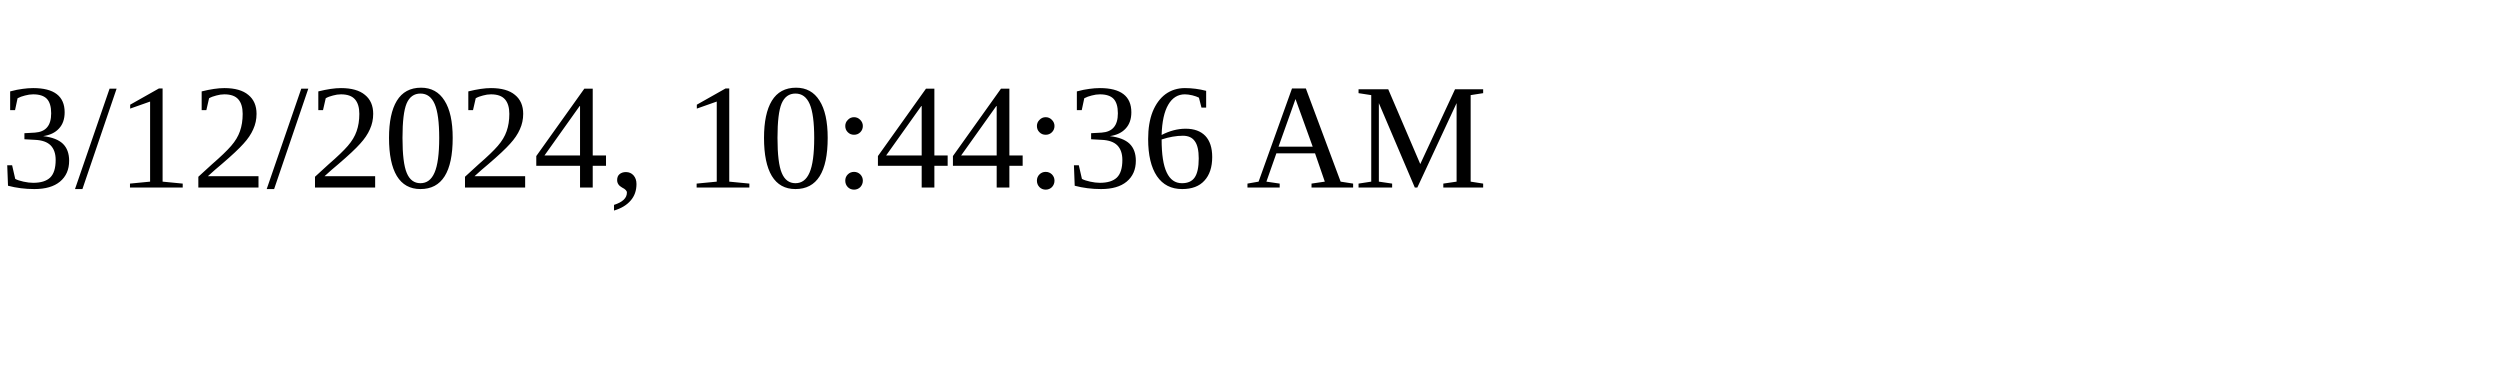
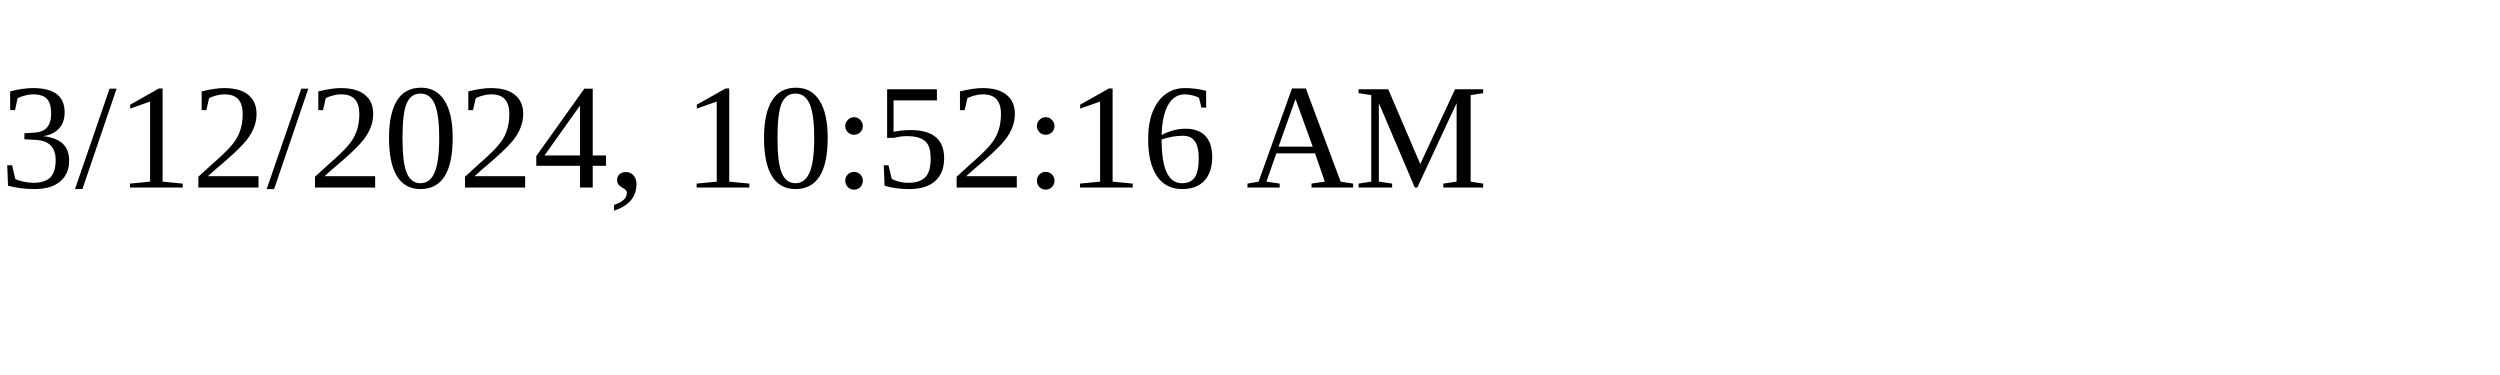
<svg xmlns="http://www.w3.org/2000/svg" height="30" width="200">
-   <text x="0" y="15">3/12/2024, 10:44:36 AM</text>
+   <text x="0" y="15">3/12/2024, 10:52:16 AM</text>
</svg>
